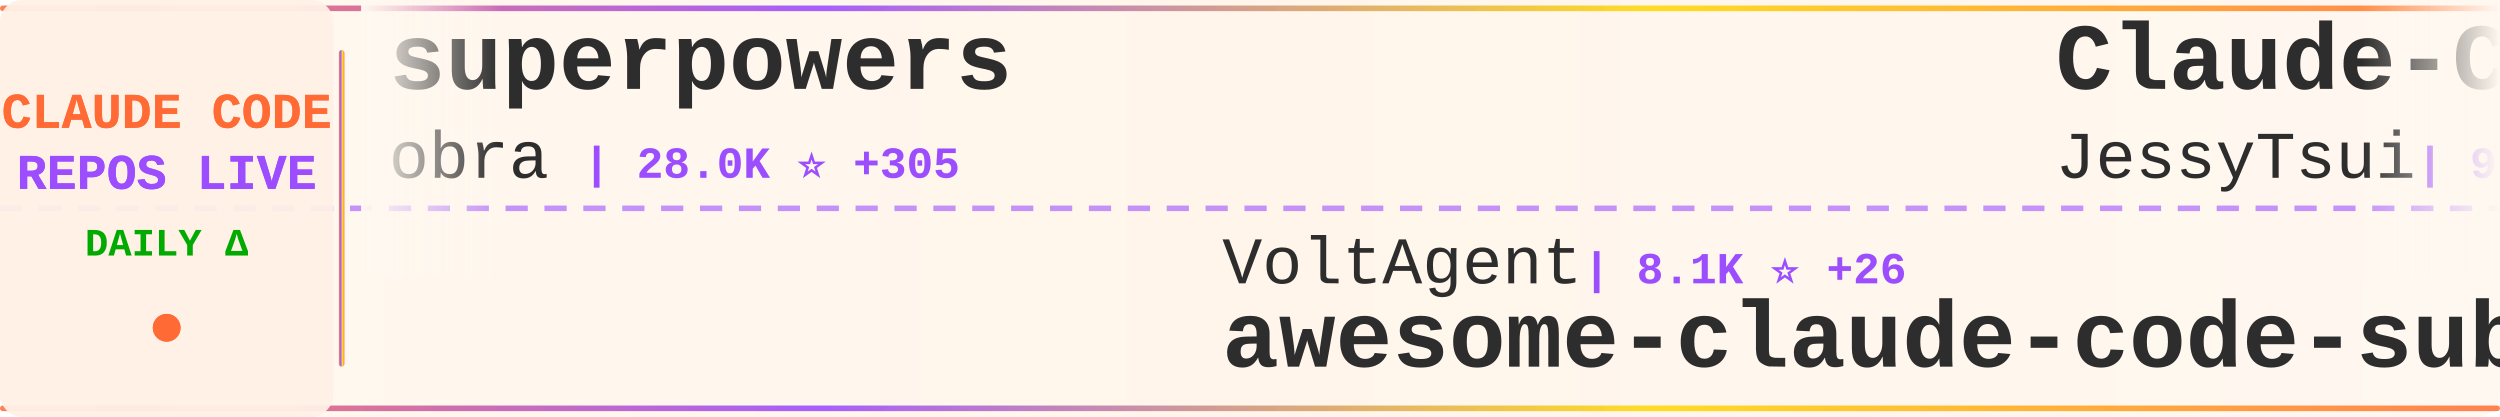
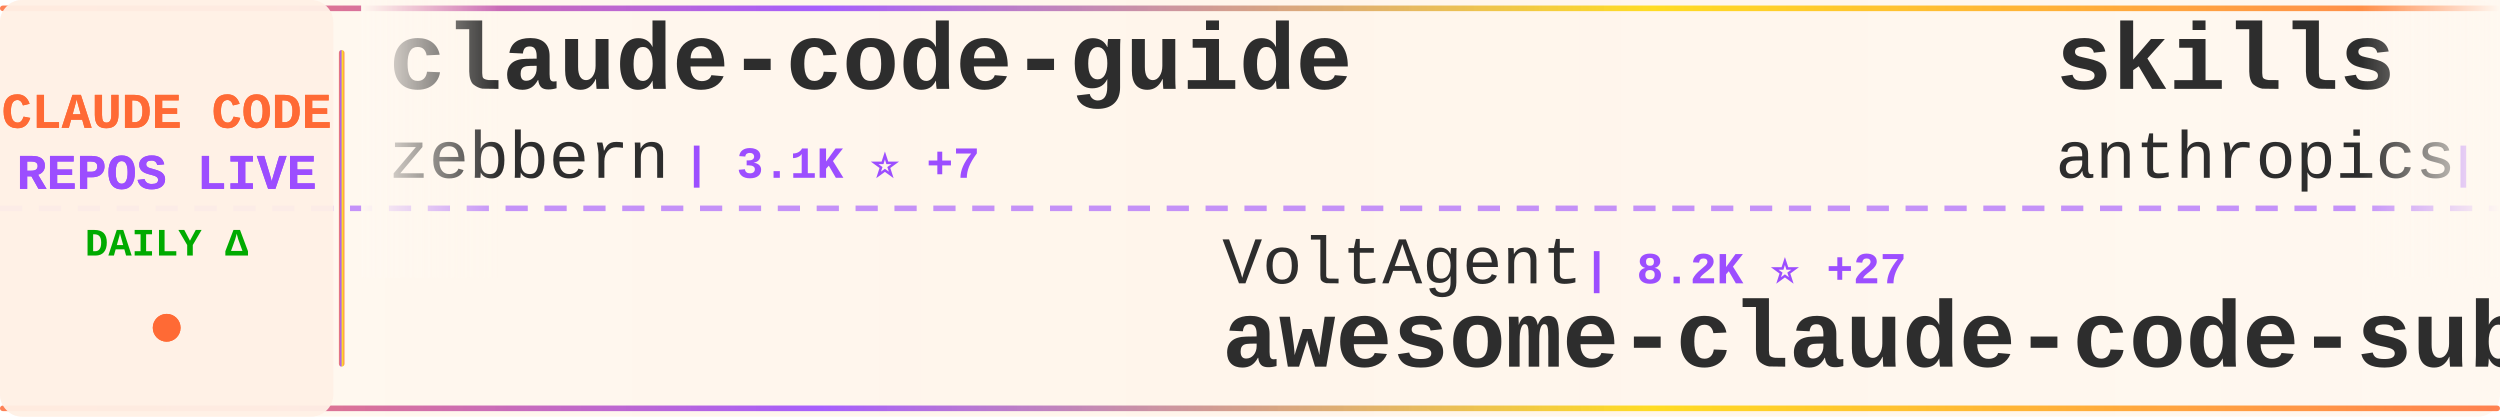
<svg xmlns="http://www.w3.org/2000/svg" width="900" height="150">
  <defs>
    <linearGradient id="tickerBg" x1="0%" y1="0%" x2="100%" y2="0%">
      <stop offset="0%" style="stop-color:#fff8f0;stop-opacity:0.98" />
      <stop offset="50%" style="stop-color:#fff5eb;stop-opacity:1" />
      <stop offset="100%" style="stop-color:#fff8f0;stop-opacity:0.98" />
    </linearGradient>
    <linearGradient id="borderGrad" x1="0%" y1="0%" x2="100%" y2="0%">
      <stop offset="0%" style="stop-color:#FF6B35;stop-opacity:0.85">
        <animate attributeName="stop-opacity" values="0.85;1;0.85" dur="2s" repeatCount="indefinite" />
      </stop>
      <stop offset="33%" style="stop-color:#9C4EFF;stop-opacity:0.9">
        <animate attributeName="stop-opacity" values="0.9;1;0.9" dur="2.2s" repeatCount="indefinite" />
      </stop>
      <stop offset="66%" style="stop-color:#FFD700;stop-opacity:0.85">
        <animate attributeName="stop-opacity" values="0.85;1;0.85" dur="1.8s" repeatCount="indefinite" />
      </stop>
      <stop offset="100%" style="stop-color:#FF6B35;stop-opacity:0.85">
        <animate attributeName="stop-opacity" values="0.85;1;0.85" dur="2s" repeatCount="indefinite" />
      </stop>
    </linearGradient>
    <filter id="textGlow">
      <feGaussianBlur stdDeviation="0.15" result="coloredBlur" />
      <feMerge>
        <feMergeNode in="coloredBlur" />
        <feMergeNode in="SourceGraphic" />
      </feMerge>
    </filter>
    <filter id="metricGlow">
      <feGaussianBlur stdDeviation="0.2" result="coloredBlur" />
      <feMerge>
        <feMergeNode in="coloredBlur" />
        <feMergeNode in="SourceGraphic" />
      </feMerge>
    </filter>
    <linearGradient id="leftFade" x1="0%" y1="0%" x2="100%" y2="0%">
      <stop offset="0%" style="stop-color:#fff8f0;stop-opacity:1" />
      <stop offset="100%" style="stop-color:#fff8f0;stop-opacity:0" />
    </linearGradient>
    <linearGradient id="rightFade" x1="0%" y1="0%" x2="100%" y2="0%">
      <stop offset="0%" style="stop-color:#fff8f0;stop-opacity:0" />
      <stop offset="100%" style="stop-color:#fff8f0;stop-opacity:1" />
    </linearGradient>
  </defs>
  <rect width="900" height="150" fill="url(#tickerBg)" rx="8" />
  <rect x="0" y="2" width="900" height="2" fill="url(#borderGrad)" rx="1" />
  <rect x="0" y="146" width="900" height="2" fill="url(#borderGrad)" rx="1" />
  <line x1="0" y1="75" x2="900" y2="75" stroke="#9C4EFF" stroke-width="2" stroke-dasharray="8 6" opacity="0.6" />
  <rect x="0" y="0" width="120" height="150" fill="#fff0e6" opacity="0.95" rx="8" />
  <text x="60" y="46" font-family="'Courier New', monospace" font-size="18" font-weight="bold" fill="#FF6B35" text-anchor="middle" filter="url(#textGlow)">
    CLAUDE CODE
  </text>
  <text x="60" y="68" font-family="'Courier New', monospace" font-size="18" font-weight="bold" fill="#9C4EFF" text-anchor="middle" filter="url(#textGlow)">
    REPOS LIVE
  </text>
  <text x="60" y="92" font-family="'Courier New', monospace" font-size="14" font-weight="bold" fill="#00aa00" text-anchor="middle">
    DAILY Δ
  </text>
  <circle cx="60" cy="118" r="5" fill="#FF6B35" filter="url(#metricGlow)">
    <animate attributeName="r" values="4;6;4" dur="1.5s" repeatCount="indefinite" />
    <animate attributeName="opacity" values="0.6;1;0.6" dur="1.5s" repeatCount="indefinite" />
  </circle>
  <rect x="122" y="18" width="2" height="114" fill="url(#borderGrad)" rx="1" />
  <clipPath id="tickerClip">
    <rect x="130" y="0" width="770" height="150" />
  </clipPath>
  <g clip-path="url(#tickerClip)">
    <g id="tickerItems">
      <animateTransform attributeName="transform" attributeType="XML" type="translate" from="0 0" to="-3000 0" dur="54s" repeatCount="indefinite" />
      <g transform="translate(0, 0)">
-         <text x="140" y="32" font-family="'Courier New', monospace" font-size="34" font-weight="bold" fill="#2d2d2d">superpowers</text>
-         <text x="140" y="64" font-family="'Courier New', monospace" font-size="24" font-weight="normal" fill="#2d2d2d" opacity="1.0">obra</text>
-         <text x="210" y="64" font-family="'Courier New', monospace" font-size="16" font-weight="bold" fill="#9C4EFF"> | 28.0K ⭐ +305</text>
+         <text x="140" y="32" font-family="'Courier New', monospace" font-size="34" font-weight="bold" fill="#2d2d2d">claude-code-guide</text>
+         <text x="140" y="64" font-family="'Courier New', monospace" font-size="24" font-weight="normal" fill="#2d2d2d" opacity="1.0">zebbern</text>
+         <text x="246" y="64" font-family="'Courier New', monospace" font-size="16" font-weight="bold" fill="#9C4EFF"> | 3.1K ⭐ +7</text>
      </g>
      <g transform="translate(300, 0)">
        <text x="140" y="102" font-family="'Courier New', monospace" font-size="24" font-weight="normal" fill="#2d2d2d" opacity="1.0">VoltAgent</text>
-         <text x="270" y="102" font-family="'Courier New', monospace" font-size="16" font-weight="bold" fill="#9C4EFF"> | 8.1K ⭐ +26</text>
+         <text x="270" y="102" font-family="'Courier New', monospace" font-size="16" font-weight="bold" fill="#9C4EFF"> | 8.2K ⭐ +27</text>
        <text x="140" y="132" font-family="'Courier New', monospace" font-size="34" font-weight="bold" fill="#2d2d2d">awesome-claude-code-suba...</text>
      </g>
      <g transform="translate(600, 0)">
-         <text x="140" y="32" font-family="'Courier New', monospace" font-size="34" font-weight="bold" fill="#2d2d2d">Claude-Code-Remote</text>
-         <text x="140" y="64" font-family="'Courier New', monospace" font-size="24" font-weight="normal" fill="#2d2d2d" opacity="1.0">JessyTsui</text>
-         <text x="270" y="64" font-family="'Courier New', monospace" font-size="16" font-weight="bold" fill="#9C4EFF"> | 960 ⭐</text>
+         <text x="140" y="32" font-family="'Courier New', monospace" font-size="34" font-weight="bold" fill="#2d2d2d">skills</text>
+         <text x="140" y="64" font-family="'Courier New', monospace" font-size="24" font-weight="normal" fill="#2d2d2d" opacity="1.0">anthropics</text>
+         <text x="282" y="64" font-family="'Courier New', monospace" font-size="16" font-weight="bold" fill="#9C4EFF"> | 44.5K ⭐ +241</text>
      </g>
      <g transform="translate(900, 0)">
-         <text x="140" y="102" font-family="'Courier New', monospace" font-size="24" font-weight="normal" fill="#2d2d2d" opacity="1.0">gurusup</text>
-         <text x="246" y="102" font-family="'Courier New', monospace" font-size="16" font-weight="bold" fill="#9C4EFF"> | 71 ⭐</text>
-         <text x="140" y="132" font-family="'Courier New', monospace" font-size="34" font-weight="bold" fill="#2d2d2d">claude-code-demo</text>
-       </g>
-       <g transform="translate(1200, 0)">
-         <text x="140" y="32" font-family="'Courier New', monospace" font-size="34" font-weight="bold" fill="#2d2d2d">claude-code-acp</text>
-         <text x="140" y="64" font-family="'Courier New', monospace" font-size="24" font-weight="normal" fill="#2d2d2d" opacity="1.0">zed-industries</text>
-         <text x="330" y="64" font-family="'Courier New', monospace" font-size="16" font-weight="bold" fill="#9C4EFF"> | 752 ⭐ +1</text>
-       </g>
-       <g transform="translate(1500, 0)">
        <text x="140" y="102" font-family="'Courier New', monospace" font-size="24" font-weight="normal" fill="#2d2d2d" opacity="1.0">severity1</text>
        <text x="270" y="102" font-family="'Courier New', monospace" font-size="16" font-weight="bold" fill="#9C4EFF"> | 1.1K ⭐ +1</text>
        <text x="140" y="132" font-family="'Courier New', monospace" font-size="34" font-weight="bold" fill="#2d2d2d">claude-code-prompt-impro...</text>
      </g>
+       <g transform="translate(1200, 0)">
+         <text x="140" y="32" font-family="'Courier New', monospace" font-size="34" font-weight="bold" fill="#2d2d2d">opencode</text>
+         <text x="140" y="64" font-family="'Courier New', monospace" font-size="24" font-weight="normal" fill="#2d2d2d" opacity="1.0">anomalyco</text>
+         <text x="270" y="64" font-family="'Courier New', monospace" font-size="16" font-weight="bold" fill="#9C4EFF"> | 76.4K ⭐ +504</text>
+       </g>
+       <g transform="translate(1500, 0)">
+         <text x="140" y="102" font-family="'Courier New', monospace" font-size="24" font-weight="normal" fill="#2d2d2d" opacity="1.0">darcyegb</text>
+         <text x="258" y="102" font-family="'Courier New', monospace" font-size="16" font-weight="bold" fill="#9C4EFF"> | 477 ⭐</text>
+         <text x="140" y="132" font-family="'Courier New', monospace" font-size="34" font-weight="bold" fill="#2d2d2d">ClaudeCodeAgents</text>
+       </g>
      <g transform="translate(1800, 0)">
-         <text x="140" y="32" font-family="'Courier New', monospace" font-size="34" font-weight="bold" fill="#2d2d2d">planning-with-files</text>
-         <text x="140" y="64" font-family="'Courier New', monospace" font-size="24" font-weight="normal" fill="#2d2d2d" opacity="1.0">OthmanAdi</text>
-         <text x="270" y="64" font-family="'Courier New', monospace" font-size="16" font-weight="bold" fill="#9C4EFF"> | 9.8K ⭐ +54</text>
+         <text x="140" y="32" font-family="'Courier New', monospace" font-size="34" font-weight="bold" fill="#2d2d2d">obsidian-skills</text>
+         <text x="140" y="64" font-family="'Courier New', monospace" font-size="24" font-weight="normal" fill="#2d2d2d" opacity="1.0">kepano</text>
+         <text x="234" y="64" font-family="'Courier New', monospace" font-size="16" font-weight="bold" fill="#9C4EFF"> | 7.1K ⭐ +55</text>
      </g>
      <g transform="translate(2100, 0)">
-         <text x="140" y="102" font-family="'Courier New', monospace" font-size="24" font-weight="normal" fill="#2d2d2d" opacity="1.0">Njengah</text>
-         <text x="246" y="102" font-family="'Courier New', monospace" font-size="16" font-weight="bold" fill="#9C4EFF"> | 1.2K ⭐ +3</text>
-         <text x="140" y="132" font-family="'Courier New', monospace" font-size="34" font-weight="bold" fill="#2d2d2d">claude-code-cheat-sheet</text>
+         <text x="140" y="102" font-family="'Courier New', monospace" font-size="24" font-weight="normal" fill="#2d2d2d" opacity="1.0">lyconear</text>
+         <text x="258" y="102" font-family="'Courier New', monospace" font-size="16" font-weight="bold" fill="#9C4EFF"> | 4 ⭐</text>
+         <text x="140" y="132" font-family="'Courier New', monospace" font-size="34" font-weight="bold" fill="#2d2d2d">Claude-Code</text>
      </g>
      <g transform="translate(2400, 0)">
-         <text x="140" y="32" font-family="'Courier New', monospace" font-size="34" font-weight="bold" fill="#2d2d2d">Wechatsync</text>
-         <text x="140" y="64" font-family="'Courier New', monospace" font-size="24" font-weight="normal" fill="#2d2d2d" opacity="1.0">wechatsync</text>
-         <text x="282" y="64" font-family="'Courier New', monospace" font-size="16" font-weight="bold" fill="#9C4EFF"> | 4.7K ⭐ +1</text>
+         <text x="140" y="32" font-family="'Courier New', monospace" font-size="34" font-weight="bold" fill="#2d2d2d">claude-code</text>
+         <text x="140" y="64" font-family="'Courier New', monospace" font-size="24" font-weight="normal" fill="#2d2d2d" opacity="1.0">MadAppGang</text>
+         <text x="282" y="64" font-family="'Courier New', monospace" font-size="16" font-weight="bold" fill="#9C4EFF"> | 210 ⭐</text>
      </g>
      <g transform="translate(2700, 0)">
-         <text x="140" y="102" font-family="'Courier New', monospace" font-size="24" font-weight="normal" fill="#2d2d2d" opacity="1.0">kn1026</text>
-         <text x="234" y="102" font-family="'Courier New', monospace" font-size="16" font-weight="bold" fill="#9C4EFF"> | 700 ⭐ +1</text>
-         <text x="140" y="132" font-family="'Courier New', monospace" font-size="34" font-weight="bold" fill="#2d2d2d">cc</text>
+         <text x="140" y="102" font-family="'Courier New', monospace" font-size="24" font-weight="normal" fill="#2d2d2d" opacity="1.0">stretchcloud</text>
+         <text x="306" y="102" font-family="'Courier New', monospace" font-size="16" font-weight="bold" fill="#9C4EFF"> | 723 ⭐</text>
+         <text x="140" y="132" font-family="'Courier New', monospace" font-size="34" font-weight="bold" fill="#2d2d2d">claude-code-unified-agen...</text>
      </g>
      <g transform="translate(3000, 0)">
-         <text x="140" y="32" font-family="'Courier New', monospace" font-size="34" font-weight="bold" fill="#2d2d2d">superpowers</text>
-         <text x="140" y="64" font-family="'Courier New', monospace" font-size="24" font-weight="normal" fill="#2d2d2d" opacity="1.0">obra</text>
-         <text x="210" y="64" font-family="'Courier New', monospace" font-size="16" font-weight="bold" fill="#9C4EFF"> | 28.0K ⭐ +305</text>
+         <text x="140" y="32" font-family="'Courier New', monospace" font-size="34" font-weight="bold" fill="#2d2d2d">claude-code-guide</text>
+         <text x="140" y="64" font-family="'Courier New', monospace" font-size="24" font-weight="normal" fill="#2d2d2d" opacity="1.0">zebbern</text>
+         <text x="246" y="64" font-family="'Courier New', monospace" font-size="16" font-weight="bold" fill="#9C4EFF"> | 3.1K ⭐ +7</text>
      </g>
      <g transform="translate(3300, 0)">
        <text x="140" y="102" font-family="'Courier New', monospace" font-size="24" font-weight="normal" fill="#2d2d2d" opacity="1.0">VoltAgent</text>
-         <text x="270" y="102" font-family="'Courier New', monospace" font-size="16" font-weight="bold" fill="#9C4EFF"> | 8.1K ⭐ +26</text>
+         <text x="270" y="102" font-family="'Courier New', monospace" font-size="16" font-weight="bold" fill="#9C4EFF"> | 8.2K ⭐ +27</text>
        <text x="140" y="132" font-family="'Courier New', monospace" font-size="34" font-weight="bold" fill="#2d2d2d">awesome-claude-code-suba...</text>
      </g>
      <g transform="translate(3600, 0)">
-         <text x="140" y="32" font-family="'Courier New', monospace" font-size="34" font-weight="bold" fill="#2d2d2d">Claude-Code-Remote</text>
-         <text x="140" y="64" font-family="'Courier New', monospace" font-size="24" font-weight="normal" fill="#2d2d2d" opacity="1.0">JessyTsui</text>
-         <text x="270" y="64" font-family="'Courier New', monospace" font-size="16" font-weight="bold" fill="#9C4EFF"> | 960 ⭐</text>
+         <text x="140" y="32" font-family="'Courier New', monospace" font-size="34" font-weight="bold" fill="#2d2d2d">skills</text>
+         <text x="140" y="64" font-family="'Courier New', monospace" font-size="24" font-weight="normal" fill="#2d2d2d" opacity="1.0">anthropics</text>
+         <text x="282" y="64" font-family="'Courier New', monospace" font-size="16" font-weight="bold" fill="#9C4EFF"> | 44.5K ⭐ +241</text>
      </g>
      <g transform="translate(3900, 0)">
-         <text x="140" y="102" font-family="'Courier New', monospace" font-size="24" font-weight="normal" fill="#2d2d2d" opacity="1.0">gurusup</text>
-         <text x="246" y="102" font-family="'Courier New', monospace" font-size="16" font-weight="bold" fill="#9C4EFF"> | 71 ⭐</text>
-         <text x="140" y="132" font-family="'Courier New', monospace" font-size="34" font-weight="bold" fill="#2d2d2d">claude-code-demo</text>
+         <text x="140" y="102" font-family="'Courier New', monospace" font-size="24" font-weight="normal" fill="#2d2d2d" opacity="1.0">severity1</text>
+         <text x="270" y="102" font-family="'Courier New', monospace" font-size="16" font-weight="bold" fill="#9C4EFF"> | 1.1K ⭐ +1</text>
+         <text x="140" y="132" font-family="'Courier New', monospace" font-size="34" font-weight="bold" fill="#2d2d2d">claude-code-prompt-impro...</text>
      </g>
    </g>
  </g>
  <rect x="130" y="0" width="50" height="100" fill="url(#leftFade)" />
  <rect x="850" y="0" width="50" height="100" fill="url(#rightFade)" />
</svg>
